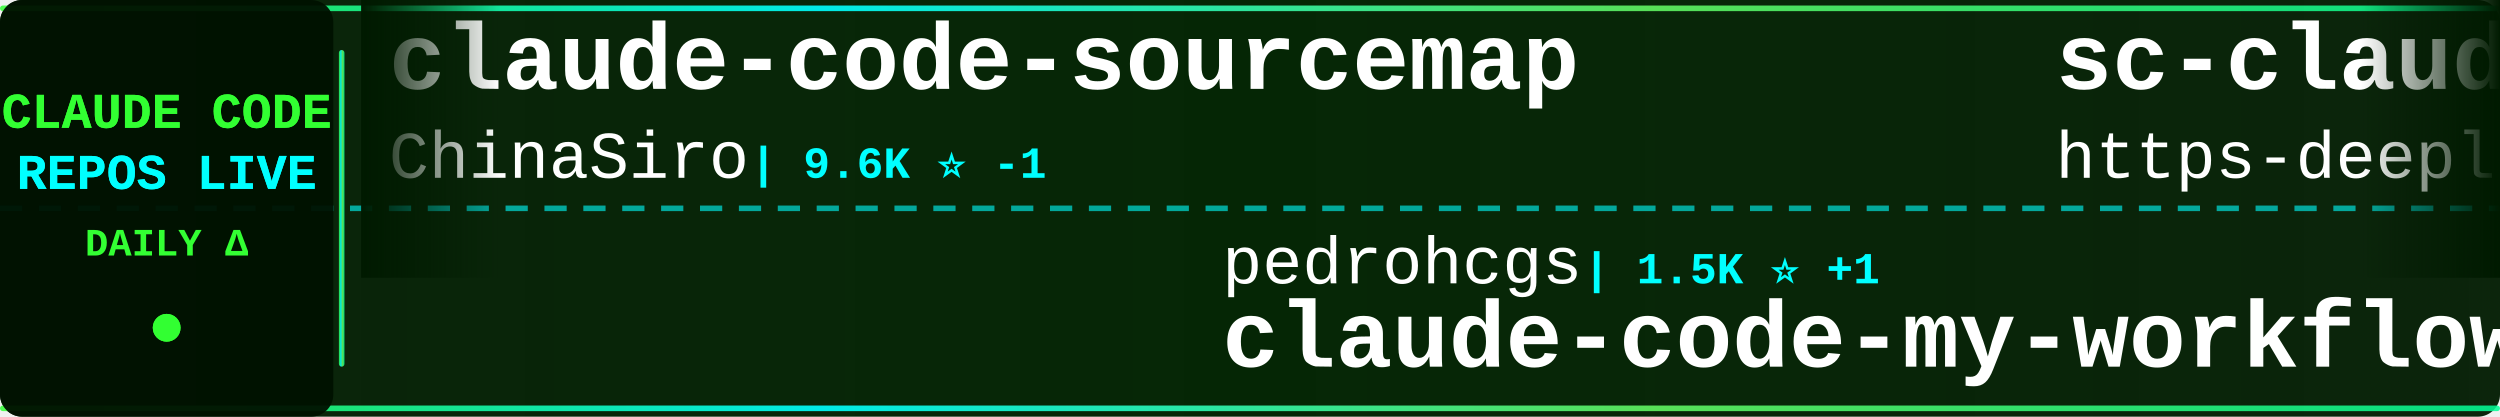
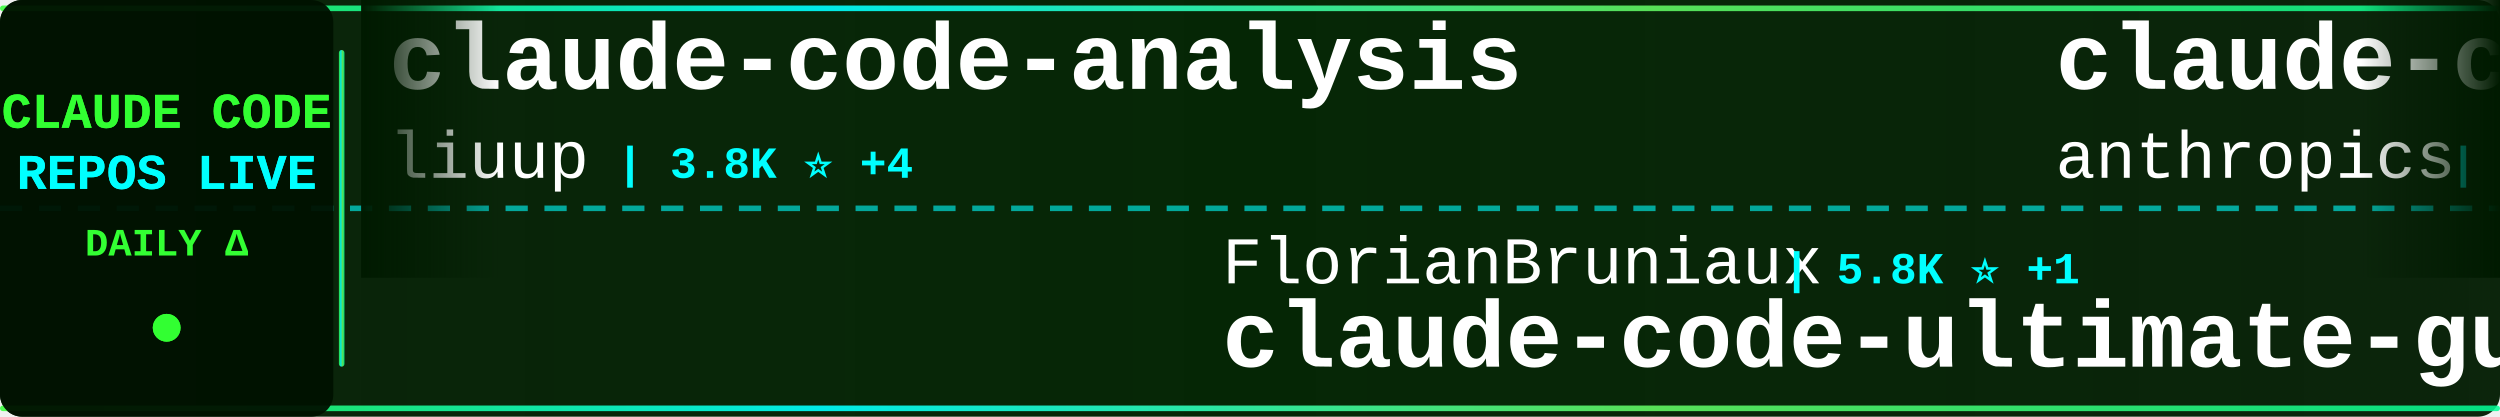
<svg xmlns="http://www.w3.org/2000/svg" width="900" height="150">
  <defs>
    <linearGradient id="tickerBg" x1="0%" y1="0%" x2="100%" y2="0%">
      <stop offset="0%" style="stop-color:#001a00;stop-opacity:0.95" />
      <stop offset="50%" style="stop-color:#002200;stop-opacity:0.98" />
      <stop offset="100%" style="stop-color:#001a00;stop-opacity:0.95" />
    </linearGradient>
    <linearGradient id="borderGrad" x1="0%" y1="0%" x2="100%" y2="0%">
      <stop offset="0%" style="stop-color:#33ff33;stop-opacity:0.85">
        <animate attributeName="stop-opacity" values="0.85;1;0.85" dur="2s" repeatCount="indefinite" />
      </stop>
      <stop offset="33%" style="stop-color:#00ffff;stop-opacity:0.9">
        <animate attributeName="stop-opacity" values="0.9;1;0.9" dur="2.2s" repeatCount="indefinite" />
      </stop>
      <stop offset="66%" style="stop-color:#66ff66;stop-opacity:0.85">
        <animate attributeName="stop-opacity" values="0.85;1;0.85" dur="1.8s" repeatCount="indefinite" />
      </stop>
      <stop offset="100%" style="stop-color:#00ff99;stop-opacity:0.85">
        <animate attributeName="stop-opacity" values="0.85;1;0.85" dur="2s" repeatCount="indefinite" />
      </stop>
    </linearGradient>
    <filter id="textGlow">
      <feGaussianBlur stdDeviation="0.1" result="coloredBlur" />
      <feMerge>
        <feMergeNode in="coloredBlur" />
        <feMergeNode in="SourceGraphic" />
      </feMerge>
    </filter>
    <filter id="metricGlow">
      <feGaussianBlur stdDeviation="0.2" result="coloredBlur" />
      <feMerge>
        <feMergeNode in="coloredBlur" />
        <feMergeNode in="SourceGraphic" />
      </feMerge>
    </filter>
    <linearGradient id="leftFade" x1="0%" y1="0%" x2="100%" y2="0%">
      <stop offset="0%" style="stop-color:#001a00;stop-opacity:1" />
      <stop offset="100%" style="stop-color:#001a00;stop-opacity:0" />
    </linearGradient>
    <linearGradient id="rightFade" x1="0%" y1="0%" x2="100%" y2="0%">
      <stop offset="0%" style="stop-color:#001a00;stop-opacity:0" />
      <stop offset="100%" style="stop-color:#001a00;stop-opacity:1" />
    </linearGradient>
  </defs>
  <rect width="900" height="150" fill="url(#tickerBg)" rx="8" />
  <rect x="0" y="2" width="900" height="2" fill="url(#borderGrad)" rx="1" />
  <rect x="0" y="146" width="900" height="2" fill="url(#borderGrad)" rx="1" />
  <line x1="0" y1="75" x2="900" y2="75" stroke="#00ffff" stroke-width="2" stroke-dasharray="8 6" opacity="0.6" />
  <rect x="0" y="0" width="120" height="150" fill="#001100" opacity="0.95" rx="8" />
  <text x="60" y="46" font-family="'Courier New', monospace" font-size="18" font-weight="bold" fill="#33ff33" text-anchor="middle" filter="url(#textGlow)">
    CLAUDE CODE
  </text>
  <text x="60" y="68" font-family="'Courier New', monospace" font-size="18" font-weight="bold" fill="#00ffff" text-anchor="middle" filter="url(#textGlow)">
    REPOS LIVE
  </text>
  <text x="60" y="92" font-family="'Courier New', monospace" font-size="14" font-weight="bold" fill="#33ff33" text-anchor="middle">
    DAILY Δ
  </text>
  <circle cx="60" cy="118" r="5" fill="#33ff33" filter="url(#metricGlow)">
    <animate attributeName="r" values="4;6;4" dur="1.5s" repeatCount="indefinite" />
    <animate attributeName="opacity" values="0.6;1;0.6" dur="1.5s" repeatCount="indefinite" />
  </circle>
  <rect x="122" y="18" width="2" height="114" fill="url(#borderGrad)" rx="1" />
  <clipPath id="tickerClip">
    <rect x="130" y="0" width="770" height="150" />
  </clipPath>
  <g clip-path="url(#tickerClip)">
    <g id="tickerItems">
      <animateTransform attributeName="transform" attributeType="XML" type="translate" from="0 0" to="-3000 0" dur="54s" repeatCount="indefinite" />
      <g transform="translate(0, 0)">
-         <text x="140" y="32" font-family="'Courier New', monospace" font-size="34" font-weight="bold" fill="#ffffff">claude-code-sourcemap</text>
-         <text x="140" y="64" font-family="'Courier New', monospace" font-size="24" font-weight="normal" fill="#ffffff" opacity="1.0">ChinaSiro</text>
-         <text x="270" y="64" font-family="'Courier New', monospace" font-size="16" font-weight="bold" fill="#00ffff"> | 9.6K ⭐ -1</text>
+         <text x="140" y="32" font-family="'Courier New', monospace" font-size="34" font-weight="bold" fill="#ffffff">claude-code-analysis</text>
+         <text x="140" y="64" font-family="'Courier New', monospace" font-size="24" font-weight="normal" fill="#ffffff" opacity="1.0">liuup</text>
+         <text x="222" y="64" font-family="'Courier New', monospace" font-size="16" font-weight="bold" fill="#00ffff"> | 3.8K ⭐ +4</text>
      </g>
      <g transform="translate(300, 0)">
-         <text x="140" y="102" font-family="'Courier New', monospace" font-size="24" font-weight="normal" fill="#ffffff" opacity="1.0">pedrohcgs</text>
-         <text x="270" y="102" font-family="'Courier New', monospace" font-size="16" font-weight="bold" fill="#00ffff"> | 1.5K ⭐ +1</text>
-         <text x="140" y="132" font-family="'Courier New', monospace" font-size="34" font-weight="bold" fill="#ffffff">claude-code-my-workflow</text>
+         <text x="140" y="102" font-family="'Courier New', monospace" font-size="24" font-weight="normal" fill="#ffffff" opacity="1.0">FlorianBruniaux</text>
+         <text x="342" y="102" font-family="'Courier New', monospace" font-size="16" font-weight="bold" fill="#00ffff"> | 5.8K ⭐ +1</text>
+         <text x="140" y="132" font-family="'Courier New', monospace" font-size="34" font-weight="bold" fill="#ffffff">claude-code-ultimate-gui...</text>
      </g>
      <g transform="translate(600, 0)">
-         <text x="140" y="32" font-family="'Courier New', monospace" font-size="34" font-weight="bold" fill="#ffffff">sc-claude-code-files</text>
-         <text x="140" y="64" font-family="'Courier New', monospace" font-size="24" font-weight="normal" fill="#ffffff" opacity="1.0">https-deeplearning-ai</text>
-         <text x="414" y="64" font-family="'Courier New', monospace" font-size="16" font-weight="bold" fill="#00ffff"> | 541 ⭐</text>
+         <text x="140" y="32" font-family="'Courier New', monospace" font-size="34" font-weight="bold" fill="#ffffff">claude-code-action</text>
+         <text x="140" y="64" font-family="'Courier New', monospace" font-size="24" font-weight="normal" fill="#ffffff" opacity="1.0">anthropics</text>
+         <text x="282" y="64" font-family="'Courier New', monospace" font-size="16" font-weight="bold" fill="#00ffff"> | 8.7K ⭐ +2</text>
      </g>
      <g transform="translate(900, 0)">
-         <text x="140" y="102" font-family="'Courier New', monospace" font-size="24" font-weight="normal" fill="#ffffff" opacity="1.0">VineeTagarwaL-code</text>
-         <text x="378" y="102" font-family="'Courier New', monospace" font-size="16" font-weight="bold" fill="#00ffff"> | 273 ⭐</text>
-         <text x="140" y="132" font-family="'Courier New', monospace" font-size="34" font-weight="bold" fill="#ffffff">claude-code</text>
+         <text x="140" y="102" font-family="'Courier New', monospace" font-size="24" font-weight="normal" fill="#ffffff" opacity="1.0">oboard</text>
+         <text x="234" y="102" font-family="'Courier New', monospace" font-size="16" font-weight="bold" fill="#00ffff"> | 3.3K ⭐</text>
+         <text x="140" y="132" font-family="'Courier New', monospace" font-size="34" font-weight="bold" fill="#ffffff">claude-code-rev</text>
      </g>
      <g transform="translate(1200, 0)">
        <text x="140" y="32" font-family="'Courier New', monospace" font-size="34" font-weight="bold" fill="#ffffff">claude-code-source</text>
        <text x="140" y="64" font-family="'Courier New', monospace" font-size="24" font-weight="normal" fill="#ffffff" opacity="1.0">hangsman</text>
        <text x="258" y="64" font-family="'Courier New', monospace" font-size="16" font-weight="bold" fill="#00ffff"> | 791 ⭐</text>
      </g>
      <g transform="translate(1500, 0)">
-         <text x="140" y="102" font-family="'Courier New', monospace" font-size="24" font-weight="normal" fill="#ffffff" opacity="1.0">jqueryscript</text>
-         <text x="306" y="102" font-family="'Courier New', monospace" font-size="16" font-weight="bold" fill="#00ffff"> | 500 ⭐</text>
-         <text x="140" y="132" font-family="'Courier New', monospace" font-size="34" font-weight="bold" fill="#ffffff">awesome-claude-code</text>
+         <text x="140" y="102" font-family="'Courier New', monospace" font-size="24" font-weight="normal" fill="#ffffff" opacity="1.0">WorldFlowAI</text>
+         <text x="294" y="102" font-family="'Courier New', monospace" font-size="16" font-weight="bold" fill="#00ffff"> | 1.4K ⭐ +9</text>
+         <text x="140" y="132" font-family="'Courier New', monospace" font-size="34" font-weight="bold" fill="#ffffff">everything-claude-code</text>
      </g>
      <g transform="translate(1800, 0)">
-         <text x="140" y="32" font-family="'Courier New', monospace" font-size="34" font-weight="bold" fill="#ffffff">claude-code</text>
-         <text x="140" y="64" font-family="'Courier New', monospace" font-size="24" font-weight="normal" fill="#ffffff" opacity="1.0">RishabhK103</text>
-         <text x="294" y="64" font-family="'Courier New', monospace" font-size="16" font-weight="bold" fill="#00ffff"> | 106 ⭐</text>
+         <text x="140" y="32" font-family="'Courier New', monospace" font-size="34" font-weight="bold" fill="#ffffff">Claude-Code-Game-Studios</text>
+         <text x="140" y="64" font-family="'Courier New', monospace" font-size="24" font-weight="normal" fill="#ffffff" opacity="1.0">Donchitos</text>
+         <text x="270" y="64" font-family="'Courier New', monospace" font-size="16" font-weight="bold" fill="#00ffff"> | 24.1K ⭐ +22</text>
      </g>
      <g transform="translate(2100, 0)">
-         <text x="140" y="102" font-family="'Courier New', monospace" font-size="24" font-weight="normal" fill="#ffffff" opacity="1.0">darcyegb</text>
-         <text x="258" y="102" font-family="'Courier New', monospace" font-size="16" font-weight="bold" fill="#00ffff"> | 761 ⭐</text>
-         <text x="140" y="132" font-family="'Courier New', monospace" font-size="34" font-weight="bold" fill="#ffffff">ClaudeCodeAgents</text>
+         <text x="140" y="102" font-family="'Courier New', monospace" font-size="24" font-weight="normal" fill="#ffffff" opacity="1.0">Windy3f3f3f3f</text>
+         <text x="318" y="102" font-family="'Courier New', monospace" font-size="16" font-weight="bold" fill="#00ffff"> | 3.5K ⭐ +4</text>
+         <text x="140" y="132" font-family="'Courier New', monospace" font-size="34" font-weight="bold" fill="#ffffff">how-claude-code-works</text>
      </g>
      <g transform="translate(2400, 0)">
-         <text x="140" y="32" font-family="'Courier New', monospace" font-size="34" font-weight="bold" fill="#ffffff">claude-code-plugins-plus...</text>
-         <text x="140" y="64" font-family="'Courier New', monospace" font-size="24" font-weight="normal" fill="#ffffff" opacity="1.0">jeremylongshore</text>
-         <text x="342" y="64" font-family="'Courier New', monospace" font-size="16" font-weight="bold" fill="#00ffff"> | 2.6K ⭐</text>
+         <text x="140" y="32" font-family="'Courier New', monospace" font-size="34" font-weight="bold" fill="#ffffff">claude-code</text>
+         <text x="140" y="64" font-family="'Courier New', monospace" font-size="24" font-weight="normal" fill="#ffffff" opacity="1.0">Onewon</text>
+         <text x="234" y="64" font-family="'Courier New', monospace" font-size="16" font-weight="bold" fill="#00ffff"> | 180 ⭐</text>
      </g>
      <g transform="translate(2700, 0)">
-         <text x="140" y="102" font-family="'Courier New', monospace" font-size="24" font-weight="normal" fill="#ffffff" opacity="1.0">andrew-kramer-inno</text>
-         <text x="378" y="102" font-family="'Courier New', monospace" font-size="16" font-weight="bold" fill="#00ffff"> | 594 ⭐</text>
-         <text x="140" y="132" font-family="'Courier New', monospace" font-size="34" font-weight="bold" fill="#ffffff">claude-code-source-build</text>
+         <text x="140" y="102" font-family="'Courier New', monospace" font-size="24" font-weight="normal" fill="#ffffff" opacity="1.0">Cranot</text>
+         <text x="234" y="102" font-family="'Courier New', monospace" font-size="16" font-weight="bold" fill="#00ffff"> | 2.9K ⭐</text>
+         <text x="140" y="132" font-family="'Courier New', monospace" font-size="34" font-weight="bold" fill="#ffffff">claude-code-guide</text>
      </g>
      <g transform="translate(3000, 0)">
-         <text x="140" y="32" font-family="'Courier New', monospace" font-size="34" font-weight="bold" fill="#ffffff">claude-code-sourcemap</text>
-         <text x="140" y="64" font-family="'Courier New', monospace" font-size="24" font-weight="normal" fill="#ffffff" opacity="1.0">ChinaSiro</text>
-         <text x="270" y="64" font-family="'Courier New', monospace" font-size="16" font-weight="bold" fill="#00ffff"> | 9.6K ⭐ -1</text>
+         <text x="140" y="32" font-family="'Courier New', monospace" font-size="34" font-weight="bold" fill="#ffffff">claude-code-analysis</text>
+         <text x="140" y="64" font-family="'Courier New', monospace" font-size="24" font-weight="normal" fill="#ffffff" opacity="1.0">liuup</text>
+         <text x="222" y="64" font-family="'Courier New', monospace" font-size="16" font-weight="bold" fill="#00ffff"> | 3.8K ⭐ +4</text>
      </g>
      <g transform="translate(3300, 0)">
-         <text x="140" y="102" font-family="'Courier New', monospace" font-size="24" font-weight="normal" fill="#ffffff" opacity="1.0">pedrohcgs</text>
-         <text x="270" y="102" font-family="'Courier New', monospace" font-size="16" font-weight="bold" fill="#00ffff"> | 1.5K ⭐ +1</text>
-         <text x="140" y="132" font-family="'Courier New', monospace" font-size="34" font-weight="bold" fill="#ffffff">claude-code-my-workflow</text>
+         <text x="140" y="102" font-family="'Courier New', monospace" font-size="24" font-weight="normal" fill="#ffffff" opacity="1.0">FlorianBruniaux</text>
+         <text x="342" y="102" font-family="'Courier New', monospace" font-size="16" font-weight="bold" fill="#00ffff"> | 5.8K ⭐ +1</text>
+         <text x="140" y="132" font-family="'Courier New', monospace" font-size="34" font-weight="bold" fill="#ffffff">claude-code-ultimate-gui...</text>
      </g>
      <g transform="translate(3600, 0)">
-         <text x="140" y="32" font-family="'Courier New', monospace" font-size="34" font-weight="bold" fill="#ffffff">sc-claude-code-files</text>
-         <text x="140" y="64" font-family="'Courier New', monospace" font-size="24" font-weight="normal" fill="#ffffff" opacity="1.0">https-deeplearning-ai</text>
-         <text x="414" y="64" font-family="'Courier New', monospace" font-size="16" font-weight="bold" fill="#00ffff"> | 541 ⭐</text>
+         <text x="140" y="32" font-family="'Courier New', monospace" font-size="34" font-weight="bold" fill="#ffffff">claude-code-action</text>
+         <text x="140" y="64" font-family="'Courier New', monospace" font-size="24" font-weight="normal" fill="#ffffff" opacity="1.0">anthropics</text>
+         <text x="282" y="64" font-family="'Courier New', monospace" font-size="16" font-weight="bold" fill="#00ffff"> | 8.7K ⭐ +2</text>
      </g>
      <g transform="translate(3900, 0)">
-         <text x="140" y="102" font-family="'Courier New', monospace" font-size="24" font-weight="normal" fill="#ffffff" opacity="1.0">VineeTagarwaL-code</text>
-         <text x="378" y="102" font-family="'Courier New', monospace" font-size="16" font-weight="bold" fill="#00ffff"> | 273 ⭐</text>
-         <text x="140" y="132" font-family="'Courier New', monospace" font-size="34" font-weight="bold" fill="#ffffff">claude-code</text>
+         <text x="140" y="102" font-family="'Courier New', monospace" font-size="24" font-weight="normal" fill="#ffffff" opacity="1.0">oboard</text>
+         <text x="234" y="102" font-family="'Courier New', monospace" font-size="16" font-weight="bold" fill="#00ffff"> | 3.3K ⭐</text>
+         <text x="140" y="132" font-family="'Courier New', monospace" font-size="34" font-weight="bold" fill="#ffffff">claude-code-rev</text>
      </g>
    </g>
  </g>
  <rect x="130" y="0" width="50" height="100" fill="url(#leftFade)" />
  <rect x="850" y="0" width="50" height="100" fill="url(#rightFade)" />
</svg>
